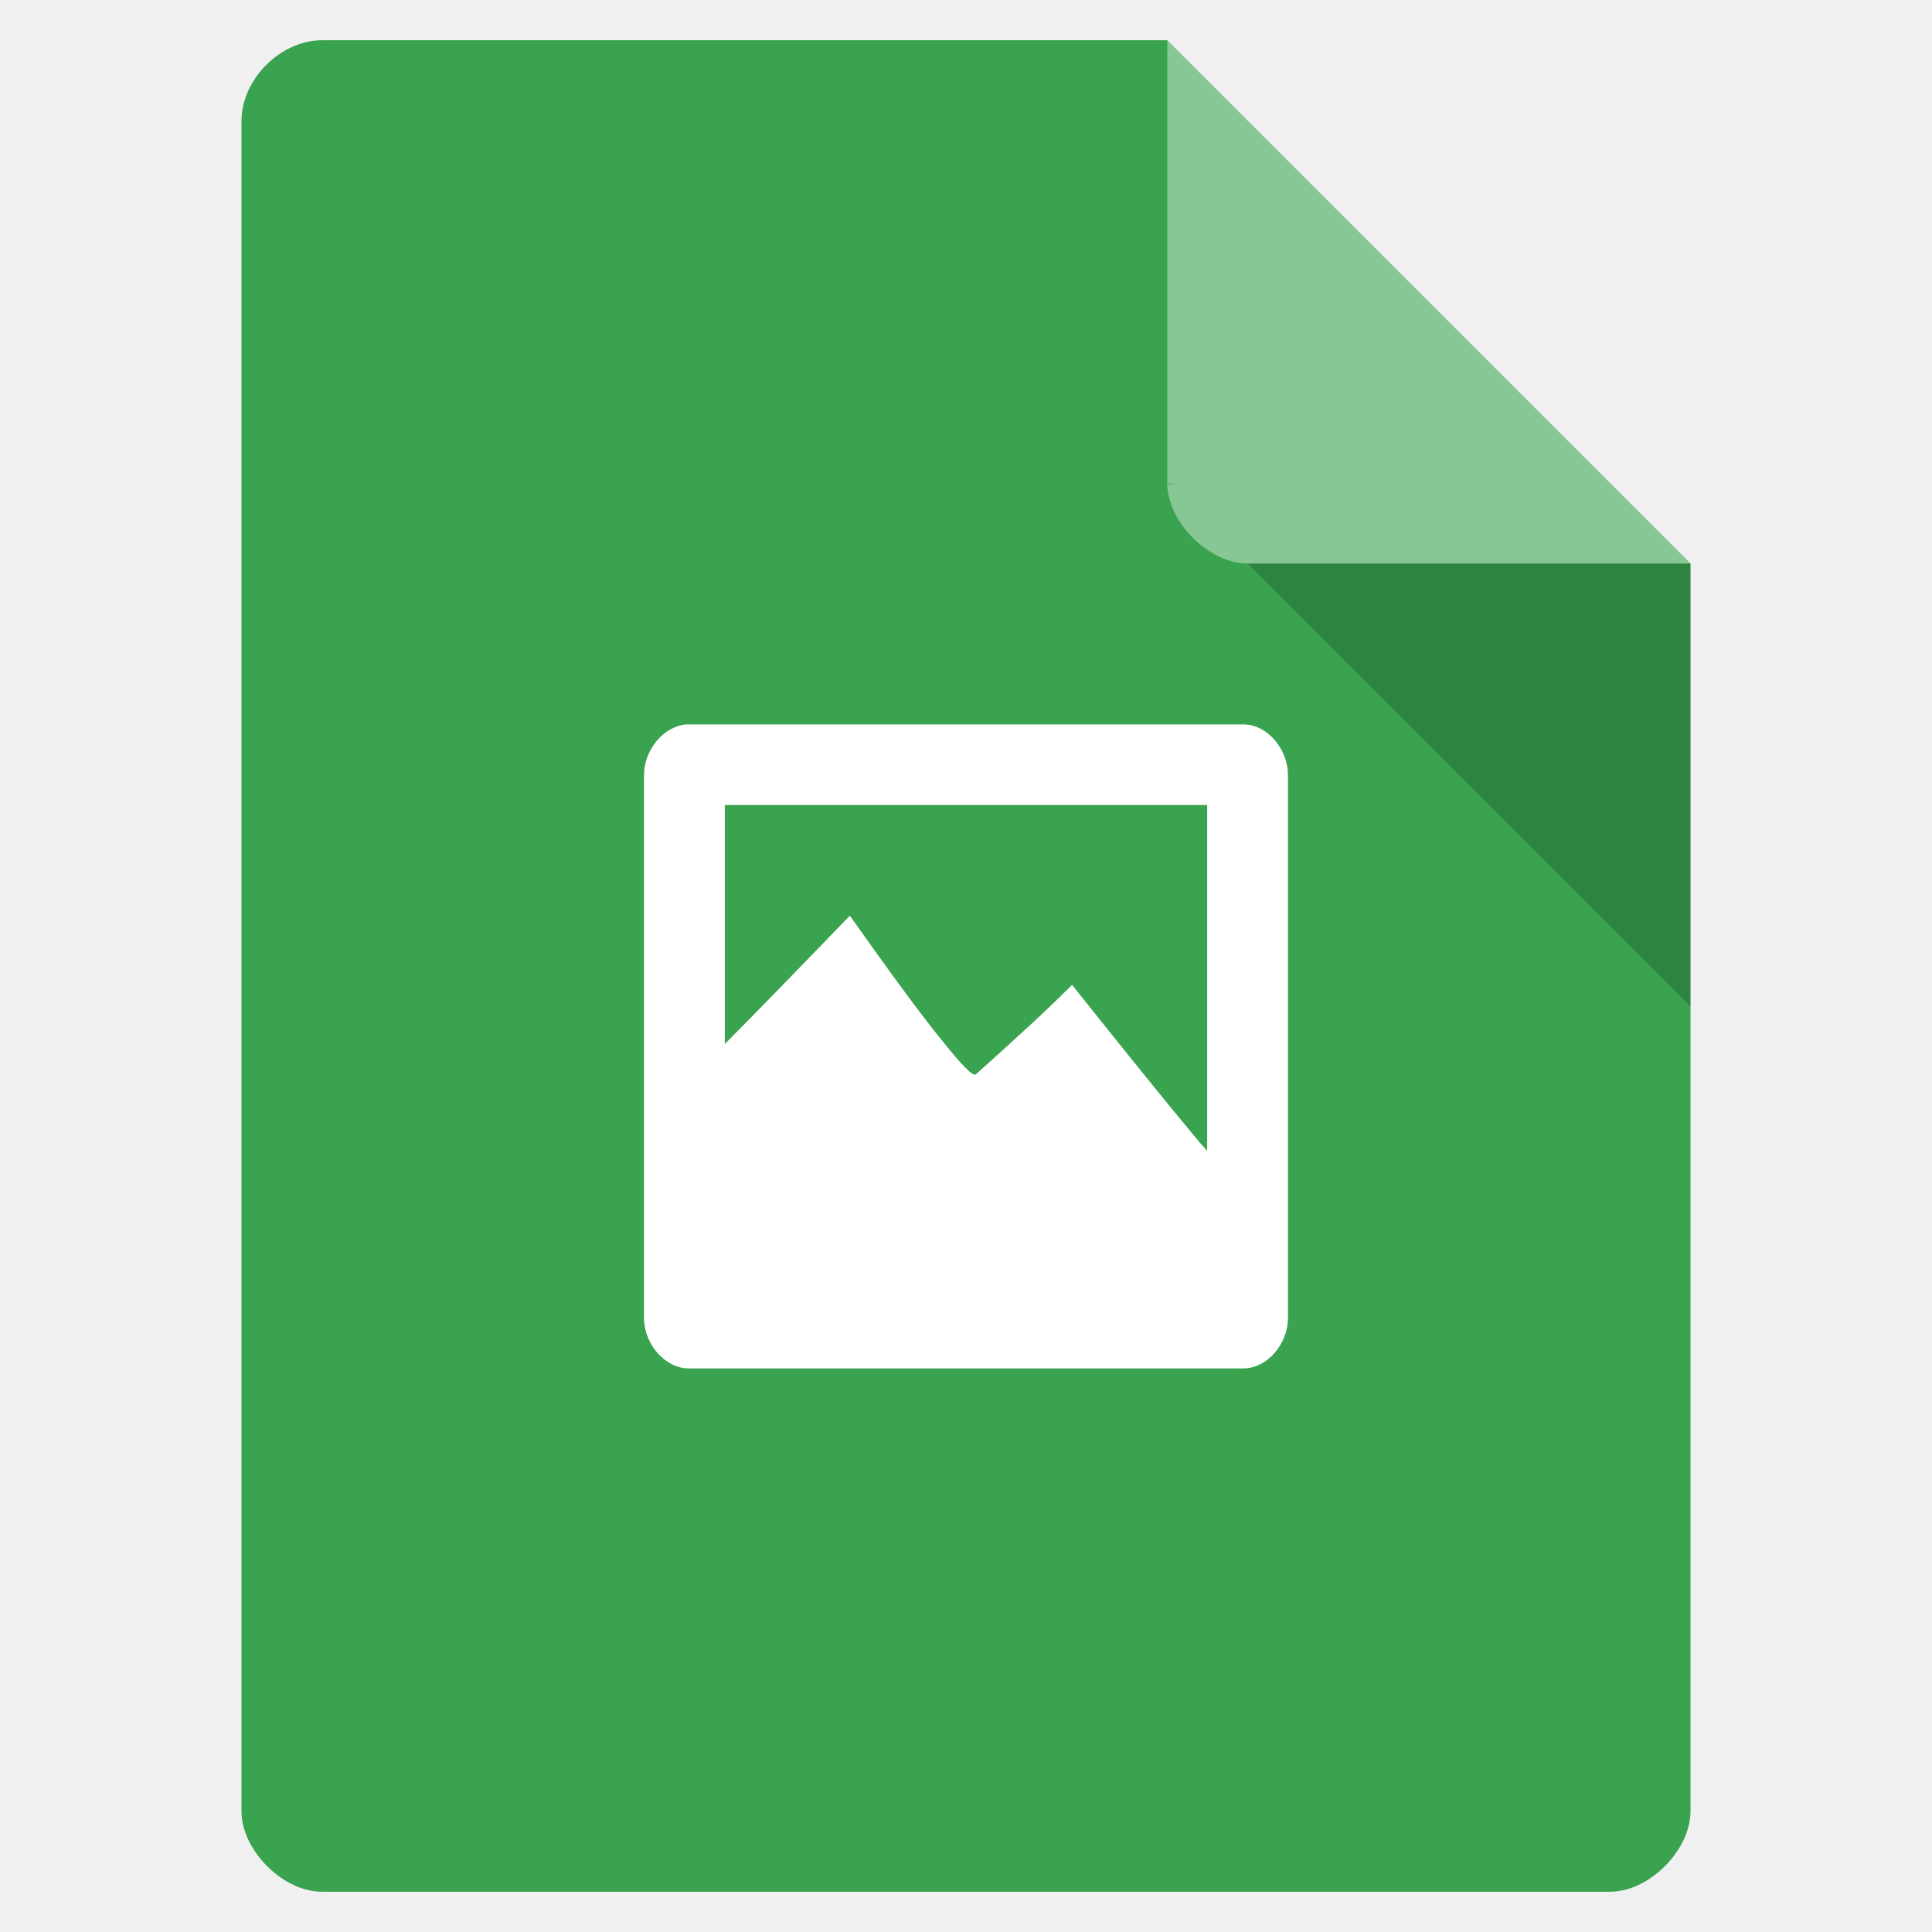
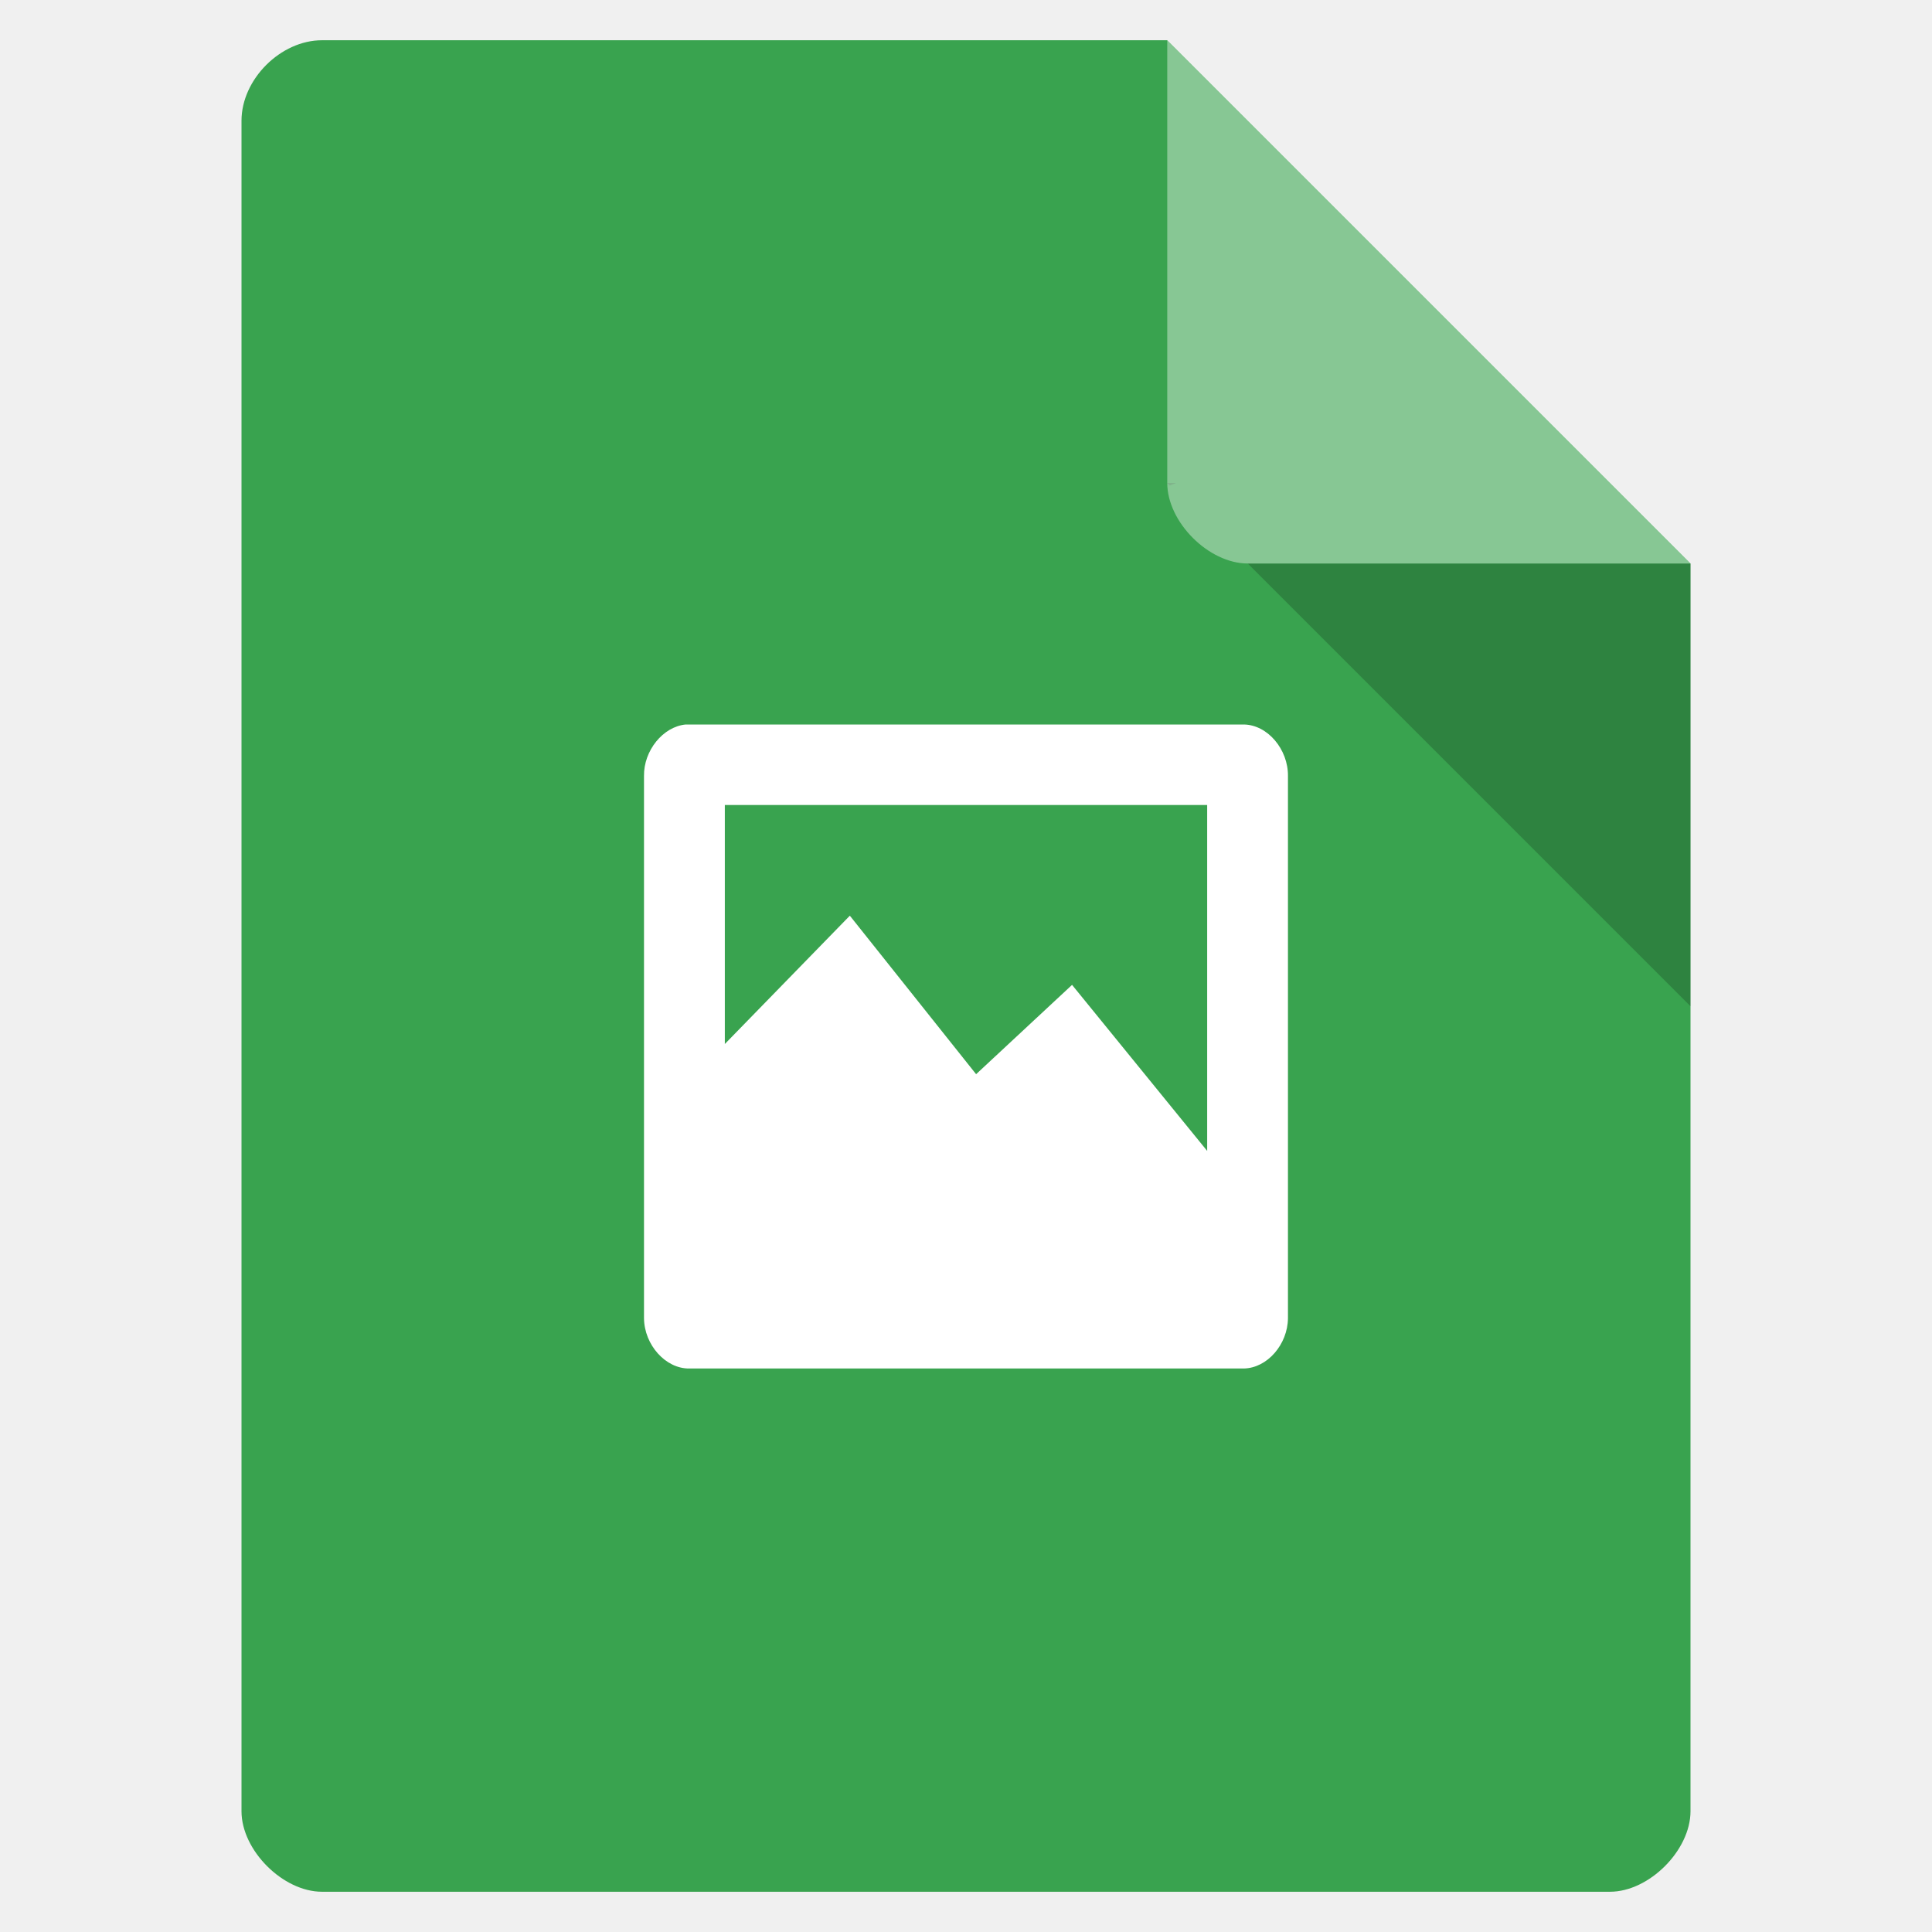
- <svg xmlns="http://www.w3.org/2000/svg" width="48" viewBox="0 0 48 48" height="48">
-   <path style="fill:#39a34f" d="M 8,1 C 6.971,1 6,1.971 6,3 l 0,42 c 0,0.971 1.029,2 2,2 l 32,0 c 0.971,0 2,-1.029 2,-2 L 42,14 29,1 z" />
-   <path style="fill-opacity:.196" d="M 29,12 29.062,12.062 29.219,12 29,12 z m 2,2 11,11 0,-11 -11,0 z" />
-   <path style="fill:#fff;fill-opacity:.392" d="m 29,1 13,13 -11,0 c -0.971,0 -2,-1.029 -2,-2 L 29,1 z" />
-   <path style="fill:#fff;line-height:normal;color:#000" d="m 17.035,18 c -0.563,0.054 -1.045,0.648 -1.035,1.281 l 0,8.562 0,0.031 0,0.531 0,0.031 0,4.312 c 0.006,0.663 0.538,1.26 1.129,1.25 l 13.772,0 c 0.583,-0.01 1.092,-0.597 1.098,-1.25 l 0,-13.469 c 0.008,-0.663 -0.506,-1.274 -1.098,-1.281 l -13.772,0 -0.094,0 z m 0.973,2 11.984,0 0,8.594 c -0.087,-0.104 -0.129,-0.14 -0.22,-0.25 -0.892,-1.069 -1.911,-2.339 -3.137,-3.875 -0.245,0.243 -0.543,0.536 -0.941,0.906 -0.405,0.37 -0.885,0.815 -1.443,1.312 -0.07,0.077 -0.354,-0.218 -0.878,-0.875 -0.536,-0.66 -1.272,-1.668 -2.259,-3.062 -1.324,1.372 -2.278,2.354 -3.106,3.188 l 0,-5.938 z" />
+ <svg xmlns="http://www.w3.org/2000/svg" width="48" viewBox="0 0 48 48" height="48" id="svg2" version="1.1">
+   <defs id="defs14" />
+   <path style="fill:#39a34f" d="M 8,1 C 6.971,1 6,1.971 6,3 l 0,42 c 0,0.971 1.029,2 2,2 l 32,0 c 0.971,0 2,-1.029 2,-2 L 42,14 29,1 z" id="path4" />
+   <path style="fill-opacity:.196" d="M 29,12 29.062,12.062 29.219,12 29,12 z m 2,2 11,11 0,-11 -11,0 z" id="path6" />
+   <path style="fill:#fff;fill-opacity:.392" d="m 29,1 13,13 -11,0 c -0.971,0 -2,-1.029 -2,-2 L 29,1 z" id="path8" />
+   <path style="color:#000000;line-height:normal;fill:#ffffff" d="m 17.035,18 c -0.563,0.054 -1.045,0.648 -1.035,1.281 0,4.49 0,8.979 0,13.469 0.006,0.663 0.538,1.26 1.129,1.25 l 13.772,0 c 0.583,-0.01 1.092,-0.597 1.098,-1.25 l 0,-13.469 c 0.008,-0.663 -0.506,-1.274 -1.098,-1.281 -4.622,0 -9.244,0 -13.866,0 z m 0.973,2 11.984,0 0,8.594 -3.357,-4.125 -2.384,2.219 -3.137,-3.938 -3.106,3.188 z" id="path10" />
</svg>
